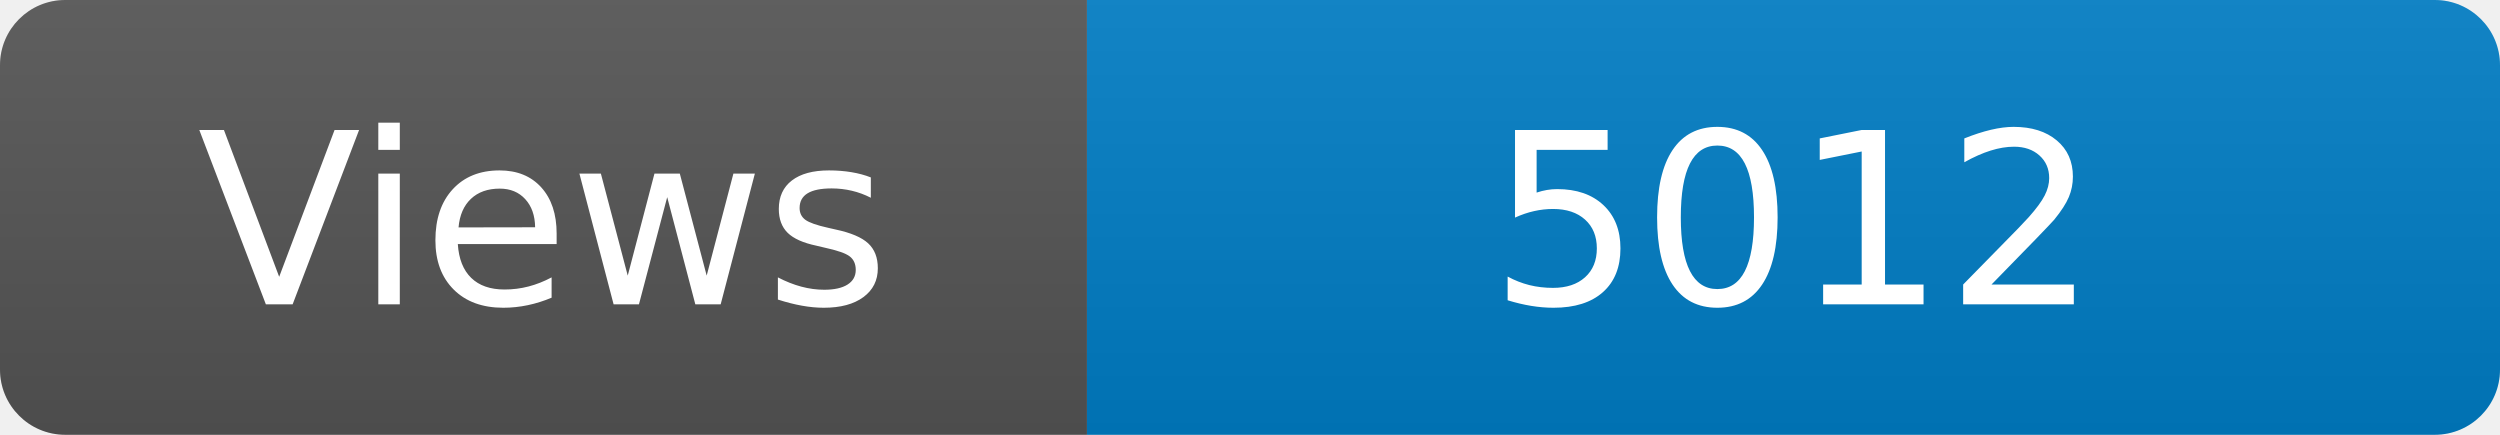
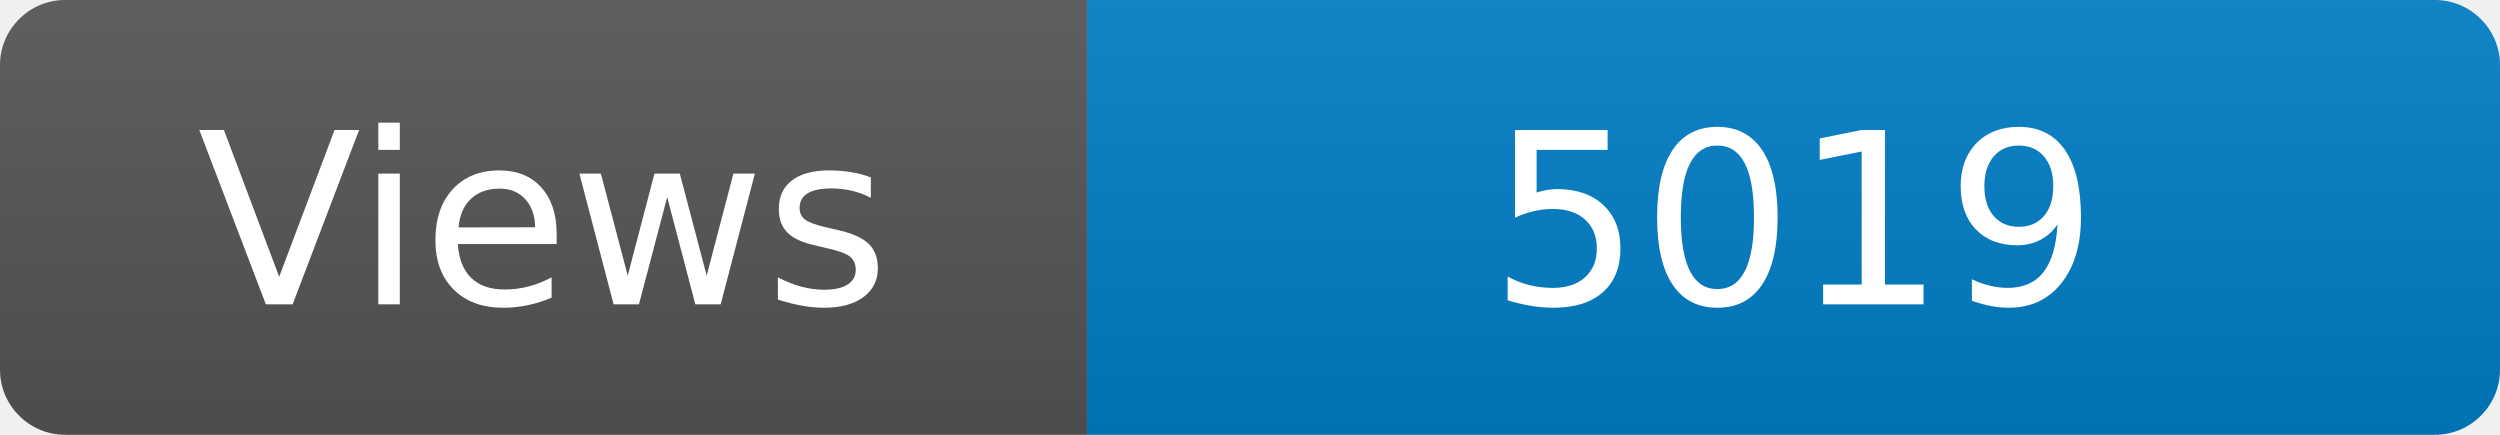
<svg xmlns="http://www.w3.org/2000/svg" width="115" height="20" role="img" aria-label="Maintained?: yes">
  <linearGradient id="s" x2="0" y2="100%">
    <stop offset="0" stop-color="#bbb" stop-opacity=".1" />
    <stop offset="1" stop-opacity=".1" />
  </linearGradient>
  <clipPath id="r">
    <rect width="115" height="20" rx="3" fill="#fff" />
  </clipPath>
  <g clip-path="url(#r)">
    <rect width="50" height="20" fill="#555" />
    <rect x="50" width="160" height="20" fill="#007ec6" />
    <rect width="115" height="20" fill="url(#s)" />
  </g>
  <g fill="#fff" text-anchor="middle" font-family="Verdana,Geneva,DejaVu Sans,sans-serif" font-size="110">
    <text x="250" y="140" transform="scale(.1)" fill="#fff">Views</text>
-     <text x="825" y="140" transform="scale(.1)" fill="#fff">5012</text>
+     <text x="825" y="140" transform="scale(.1)" fill="#fff">5019</text>
  </g>
</svg>
